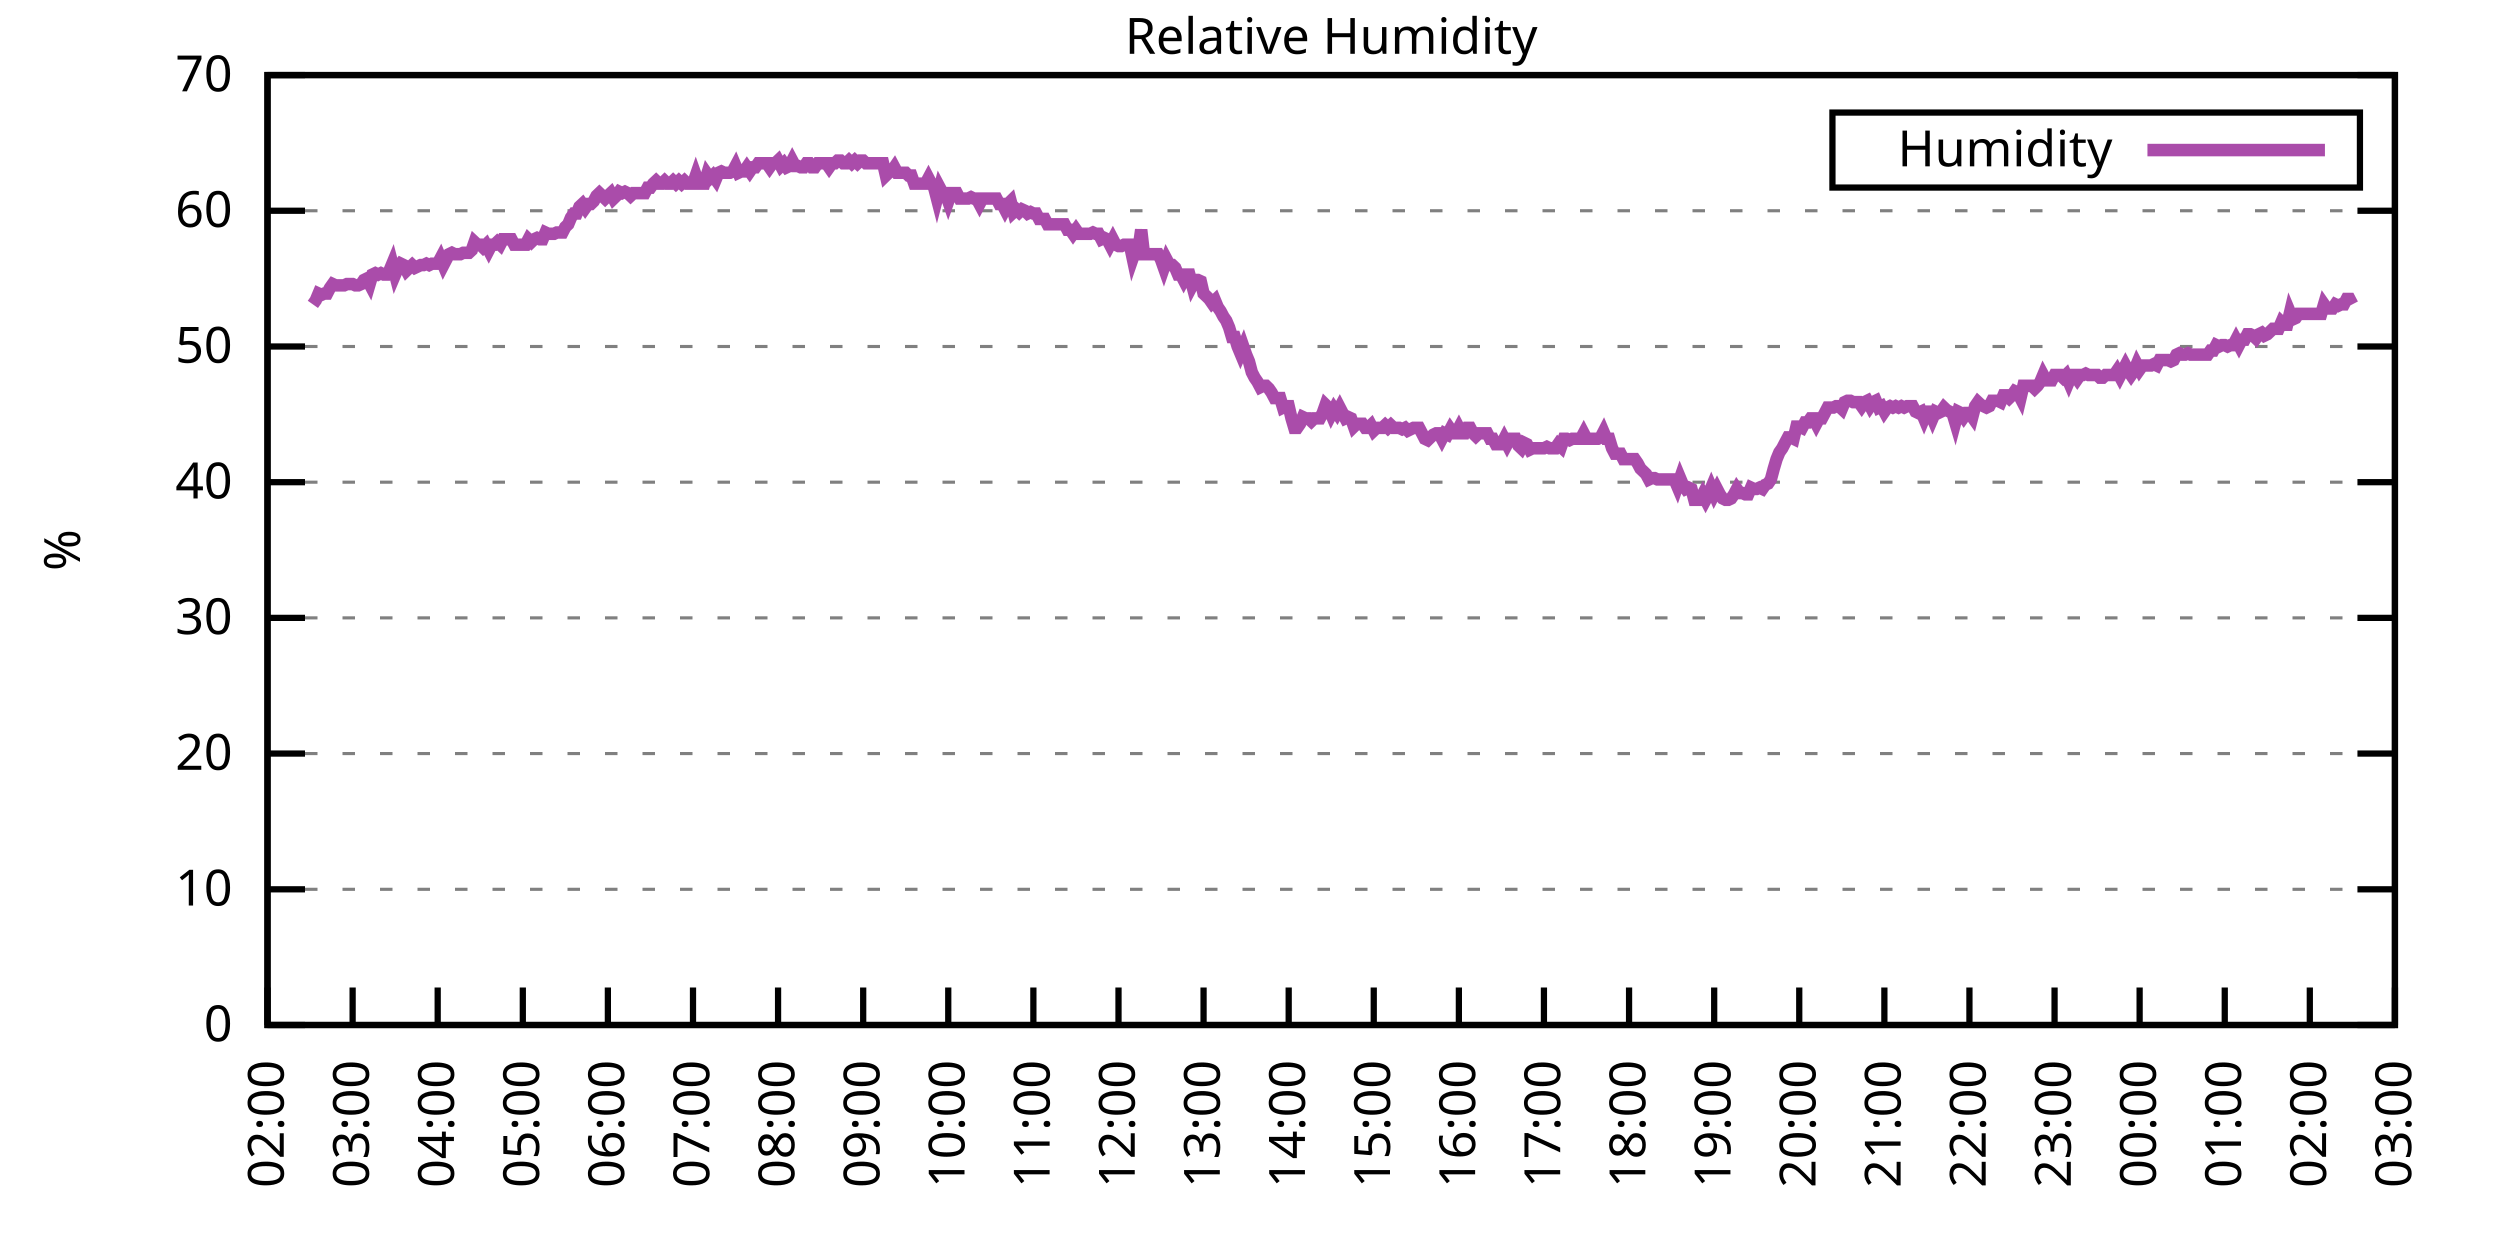
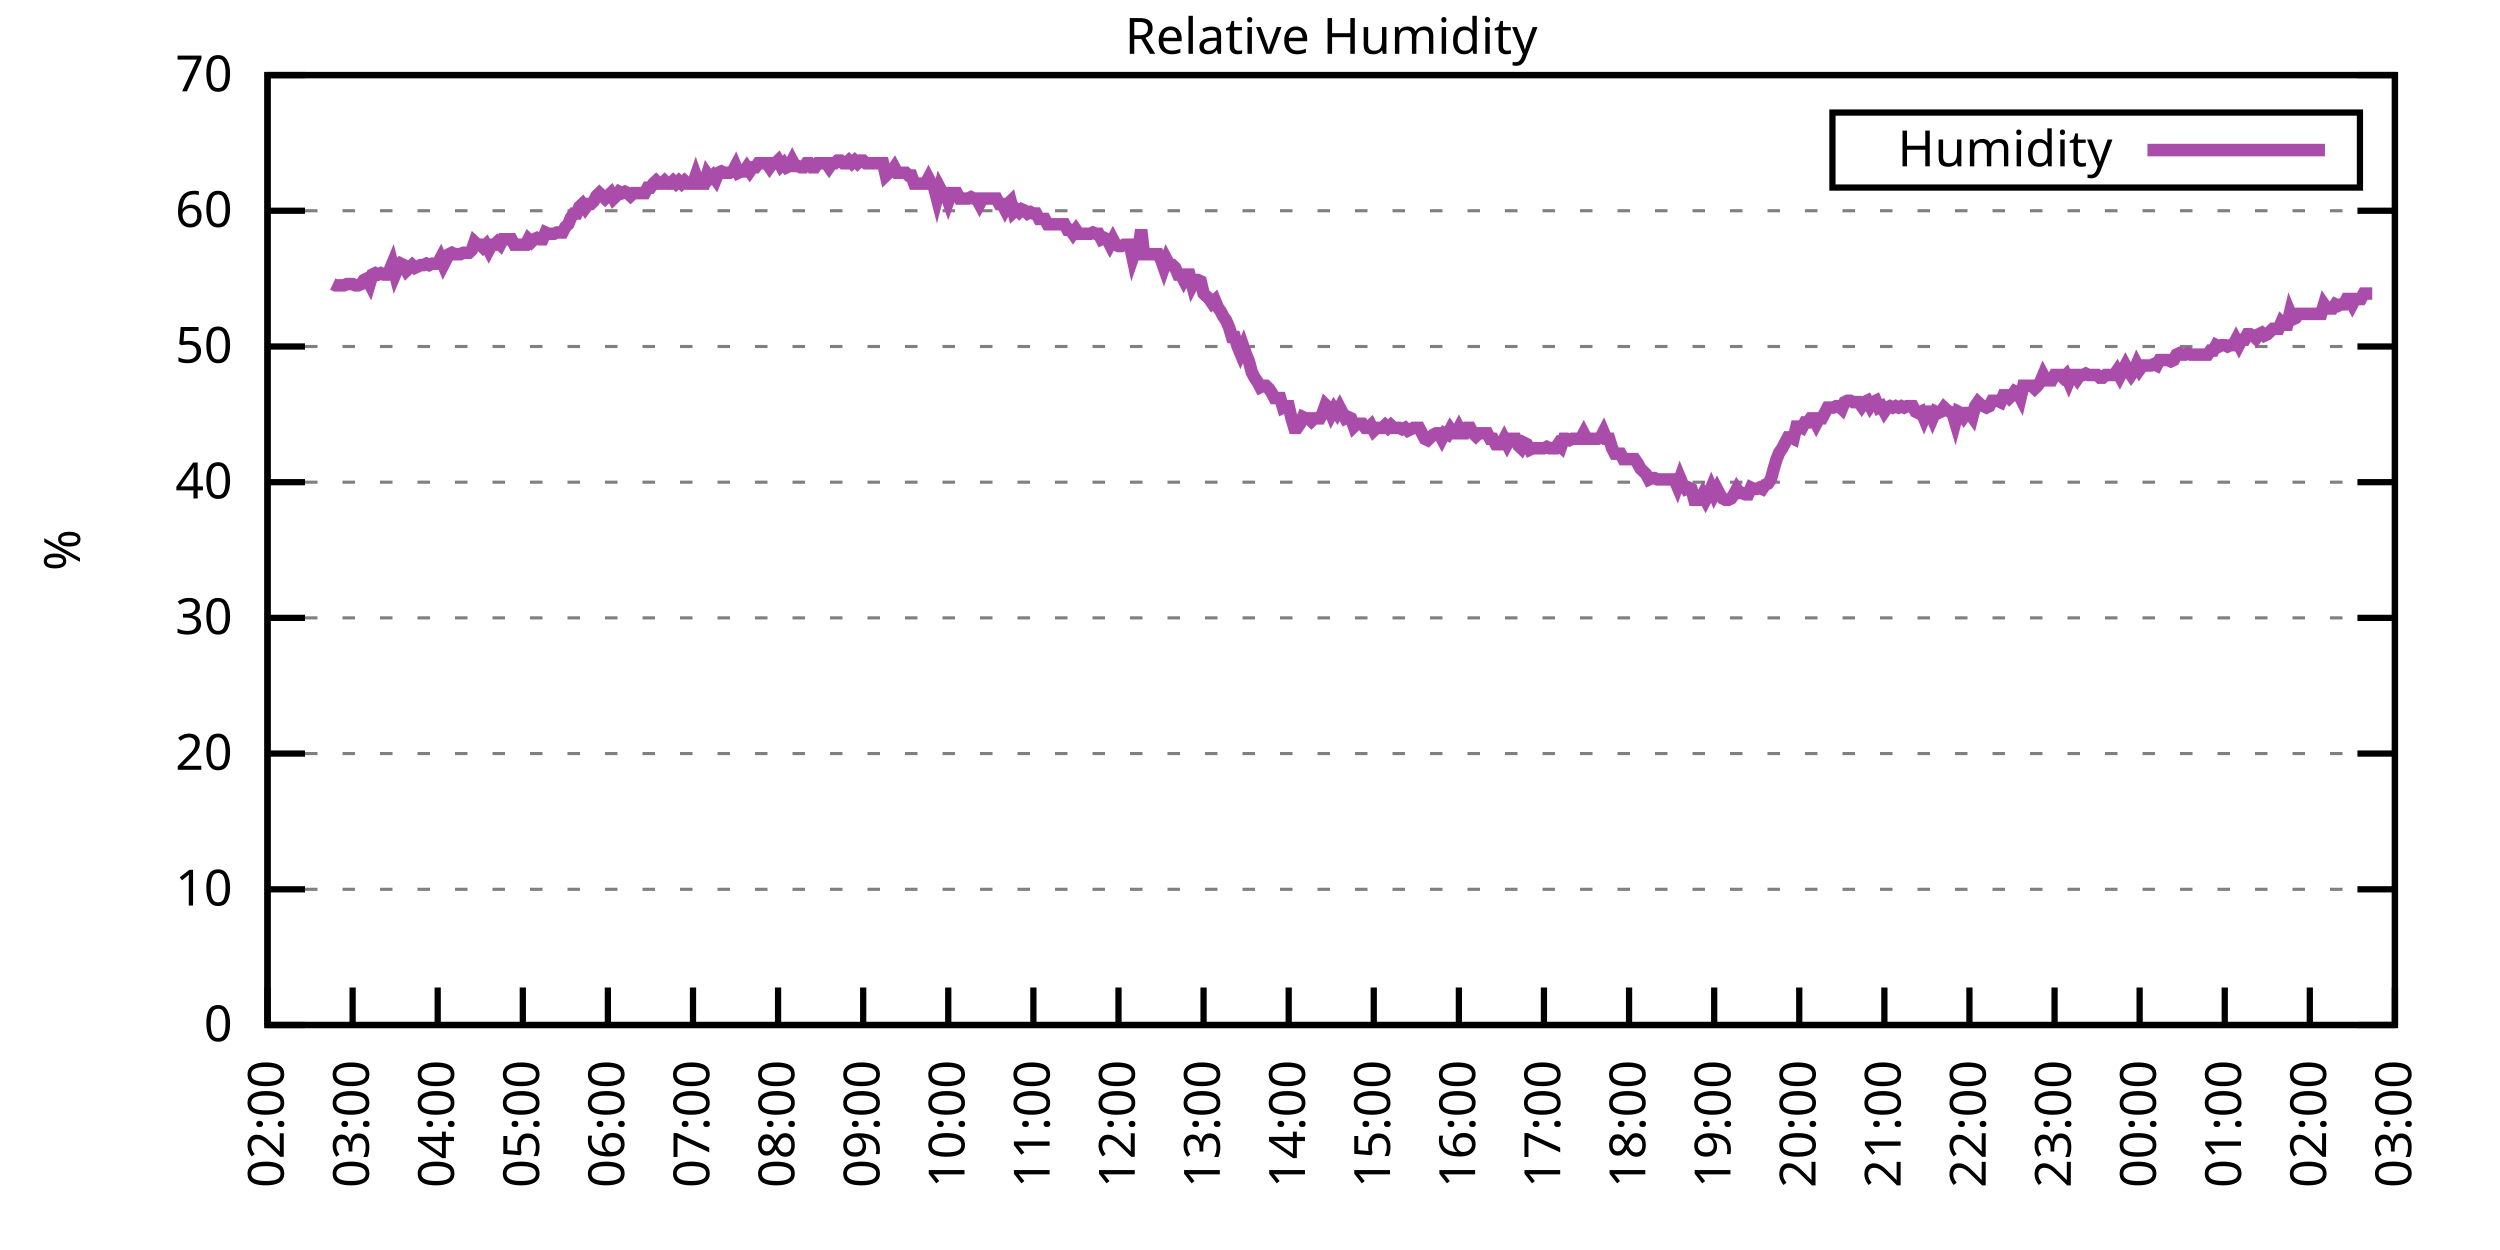
<svg xmlns="http://www.w3.org/2000/svg" xmlns:xlink="http://www.w3.org/1999/xlink" width="400" height="200" viewBox="0 0 400 200">
  <g id="gnuplot_canvas">
    <rect x="0" y="0" width="400" height="200" fill="none" />
    <defs>
      <circle id="gpDot" r="0.5" stroke-width="0.5" stroke="currentColor" />
      <path id="gpPt0" stroke-width="0.333" stroke="currentColor" d="M-1,0 h2 M0,-1 v2" />
      <path id="gpPt1" stroke-width="0.333" stroke="currentColor" d="M-1,-1 L1,1 M1,-1 L-1,1" />
      <path id="gpPt2" stroke-width="0.333" stroke="currentColor" d="M-1,0 L1,0 M0,-1 L0,1 M-1,-1 L1,1 M-1,1 L1,-1" />
      <rect id="gpPt3" stroke-width="0.333" stroke="currentColor" x="-1" y="-1" width="2" height="2" />
      <rect id="gpPt4" stroke-width="0.333" stroke="currentColor" fill="currentColor" x="-1" y="-1" width="2" height="2" />
      <circle id="gpPt5" stroke-width="0.333" stroke="currentColor" cx="0" cy="0" r="1" />
      <use xlink:href="#gpPt5" id="gpPt6" fill="currentColor" stroke="none" />
      <path id="gpPt7" stroke-width="0.333" stroke="currentColor" d="M0,-1.33 L-1.33,0.67 L1.33,0.67 z" />
      <use xlink:href="#gpPt7" id="gpPt8" fill="currentColor" stroke="none" />
      <use xlink:href="#gpPt7" id="gpPt9" stroke="currentColor" transform="rotate(180)" />
      <use xlink:href="#gpPt9" id="gpPt10" fill="currentColor" stroke="none" />
      <use xlink:href="#gpPt3" id="gpPt11" stroke="currentColor" transform="rotate(45)" />
      <use xlink:href="#gpPt11" id="gpPt12" fill="currentColor" stroke="none" />
      <path id="gpPt13" stroke-width="0.333" stroke="currentColor" d="M0,1.330 L1.265,0.411 L0.782,-1.067 L-0.782,-1.076 L-1.265,0.411 z" />
      <use xlink:href="#gpPt13" id="gpPt14" fill="currentColor" stroke="none" />
      <filter id="textbox" filterUnits="objectBoundingBox" x="0" y="0" height="1" width="1">
        <feFlood flood-color="white" flood-opacity="1" result="bgnd" />
        <feComposite in="SourceGraphic" in2="bgnd" operator="atop" />
      </filter>
      <filter id="greybox" filterUnits="objectBoundingBox" x="0" y="0" height="1" width="1">
        <feFlood flood-color="lightgrey" flood-opacity="1" result="grey" />
        <feComposite in="SourceGraphic" in2="grey" operator="atop" />
      </filter>
    </defs>
    <g fill="none" color="white" stroke="currentColor" stroke-width="1.00" stroke-linecap="butt" stroke-linejoin="miter">
</g>
    <g fill="none" color="black" stroke="currentColor" stroke-width="1.00" stroke-linecap="butt" stroke-linejoin="miter">
      <g stroke="none" shape-rendering="crispEdges">
        <polygon fill="rgb(255, 255, 255)" points="42.80,164.00 383.18,164.00 383.18,12.02 42.80,12.02 " />
      </g>
    </g>
    <g fill="none" color="black" stroke="currentColor" stroke-width="1.00" stroke-linecap="butt" stroke-linejoin="miter">
</g>
    <g fill="none" color="black" stroke="black" stroke-width="0.50" stroke-linecap="butt" stroke-linejoin="miter">
</g>
    <g fill="none" color="gray" stroke="currentColor" stroke-width="0.50" stroke-linecap="butt" stroke-linejoin="miter">
      <path stroke="gray" stroke-dasharray="2,4" class="gridline" d="M42.80,164.00 L383.19,164.00  " />
    </g>
    <g fill="none" color="gray" stroke="gray" stroke-width="1.00" stroke-linecap="butt" stroke-linejoin="miter">
</g>
    <g fill="none" color="black" stroke="currentColor" stroke-width="1.00" stroke-linecap="butt" stroke-linejoin="miter">
      <path stroke="black" d="M42.80,164.00 L48.80,164.00 M383.19,164.00 L377.19,164.00  " />
      <g transform="translate(37.20,166.60)" stroke="none" fill="black" font-family="Sans" font-size="8.00" text-anchor="end">
        <text>
          <tspan font-family="Sans"> 0</tspan>
        </text>
      </g>
    </g>
    <g fill="none" color="black" stroke="currentColor" stroke-width="1.00" stroke-linecap="butt" stroke-linejoin="miter">
</g>
    <g fill="none" color="black" stroke="black" stroke-width="0.50" stroke-linecap="butt" stroke-linejoin="miter">
</g>
    <g fill="none" color="gray" stroke="currentColor" stroke-width="0.50" stroke-linecap="butt" stroke-linejoin="miter">
      <path stroke="gray" stroke-dasharray="2,4" class="gridline" d="M42.80,142.29 L383.19,142.29  " />
    </g>
    <g fill="none" color="gray" stroke="gray" stroke-width="1.00" stroke-linecap="butt" stroke-linejoin="miter">
</g>
    <g fill="none" color="black" stroke="currentColor" stroke-width="1.00" stroke-linecap="butt" stroke-linejoin="miter">
      <path stroke="black" d="M42.80,142.29 L48.80,142.29 M383.19,142.29 L377.19,142.29  " />
      <g transform="translate(37.20,144.89)" stroke="none" fill="black" font-family="Sans" font-size="8.00" text-anchor="end">
        <text>
          <tspan font-family="Sans"> 10</tspan>
        </text>
      </g>
    </g>
    <g fill="none" color="black" stroke="currentColor" stroke-width="1.00" stroke-linecap="butt" stroke-linejoin="miter">
</g>
    <g fill="none" color="black" stroke="black" stroke-width="0.50" stroke-linecap="butt" stroke-linejoin="miter">
</g>
    <g fill="none" color="gray" stroke="currentColor" stroke-width="0.50" stroke-linecap="butt" stroke-linejoin="miter">
      <path stroke="gray" stroke-dasharray="2,4" class="gridline" d="M42.80,120.57 L383.19,120.57  " />
    </g>
    <g fill="none" color="gray" stroke="gray" stroke-width="1.00" stroke-linecap="butt" stroke-linejoin="miter">
</g>
    <g fill="none" color="black" stroke="currentColor" stroke-width="1.00" stroke-linecap="butt" stroke-linejoin="miter">
      <path stroke="black" d="M42.80,120.57 L48.80,120.57 M383.19,120.57 L377.19,120.57  " />
      <g transform="translate(37.20,123.17)" stroke="none" fill="black" font-family="Sans" font-size="8.00" text-anchor="end">
        <text>
          <tspan font-family="Sans"> 20</tspan>
        </text>
      </g>
    </g>
    <g fill="none" color="black" stroke="currentColor" stroke-width="1.00" stroke-linecap="butt" stroke-linejoin="miter">
</g>
    <g fill="none" color="black" stroke="black" stroke-width="0.50" stroke-linecap="butt" stroke-linejoin="miter">
</g>
    <g fill="none" color="gray" stroke="currentColor" stroke-width="0.50" stroke-linecap="butt" stroke-linejoin="miter">
      <path stroke="gray" stroke-dasharray="2,4" class="gridline" d="M42.80,98.86 L383.19,98.86  " />
    </g>
    <g fill="none" color="gray" stroke="gray" stroke-width="1.00" stroke-linecap="butt" stroke-linejoin="miter">
</g>
    <g fill="none" color="black" stroke="currentColor" stroke-width="1.00" stroke-linecap="butt" stroke-linejoin="miter">
      <path stroke="black" d="M42.80,98.86 L48.80,98.86 M383.19,98.86 L377.19,98.86  " />
      <g transform="translate(37.20,101.46)" stroke="none" fill="black" font-family="Sans" font-size="8.00" text-anchor="end">
        <text>
          <tspan font-family="Sans"> 30</tspan>
        </text>
      </g>
    </g>
    <g fill="none" color="black" stroke="currentColor" stroke-width="1.00" stroke-linecap="butt" stroke-linejoin="miter">
</g>
    <g fill="none" color="black" stroke="black" stroke-width="0.50" stroke-linecap="butt" stroke-linejoin="miter">
</g>
    <g fill="none" color="gray" stroke="currentColor" stroke-width="0.50" stroke-linecap="butt" stroke-linejoin="miter">
      <path stroke="gray" stroke-dasharray="2,4" class="gridline" d="M42.80,77.15 L383.19,77.15  " />
    </g>
    <g fill="none" color="gray" stroke="gray" stroke-width="1.00" stroke-linecap="butt" stroke-linejoin="miter">
</g>
    <g fill="none" color="black" stroke="currentColor" stroke-width="1.00" stroke-linecap="butt" stroke-linejoin="miter">
      <path stroke="black" d="M42.80,77.15 L48.80,77.15 M383.19,77.15 L377.19,77.15  " />
      <g transform="translate(37.20,79.75)" stroke="none" fill="black" font-family="Sans" font-size="8.00" text-anchor="end">
        <text>
          <tspan font-family="Sans"> 40</tspan>
        </text>
      </g>
    </g>
    <g fill="none" color="black" stroke="currentColor" stroke-width="1.00" stroke-linecap="butt" stroke-linejoin="miter">
</g>
    <g fill="none" color="black" stroke="black" stroke-width="0.50" stroke-linecap="butt" stroke-linejoin="miter">
</g>
    <g fill="none" color="gray" stroke="currentColor" stroke-width="0.50" stroke-linecap="butt" stroke-linejoin="miter">
      <path stroke="gray" stroke-dasharray="2,4" class="gridline" d="M42.80,55.44 L383.19,55.44  " />
    </g>
    <g fill="none" color="gray" stroke="gray" stroke-width="1.00" stroke-linecap="butt" stroke-linejoin="miter">
</g>
    <g fill="none" color="black" stroke="currentColor" stroke-width="1.00" stroke-linecap="butt" stroke-linejoin="miter">
      <path stroke="black" d="M42.80,55.44 L48.80,55.44 M383.19,55.44 L377.19,55.44  " />
      <g transform="translate(37.20,58.04)" stroke="none" fill="black" font-family="Sans" font-size="8.00" text-anchor="end">
        <text>
          <tspan font-family="Sans"> 50</tspan>
        </text>
      </g>
    </g>
    <g fill="none" color="black" stroke="currentColor" stroke-width="1.00" stroke-linecap="butt" stroke-linejoin="miter">
</g>
    <g fill="none" color="black" stroke="black" stroke-width="0.50" stroke-linecap="butt" stroke-linejoin="miter">
</g>
    <g fill="none" color="gray" stroke="currentColor" stroke-width="0.50" stroke-linecap="butt" stroke-linejoin="miter">
      <path stroke="gray" stroke-dasharray="2,4" class="gridline" d="M42.80,33.72 L383.19,33.72  " />
    </g>
    <g fill="none" color="gray" stroke="gray" stroke-width="1.00" stroke-linecap="butt" stroke-linejoin="miter">
</g>
    <g fill="none" color="black" stroke="currentColor" stroke-width="1.00" stroke-linecap="butt" stroke-linejoin="miter">
      <path stroke="black" d="M42.80,33.72 L48.80,33.72 M383.19,33.72 L377.19,33.72  " />
      <g transform="translate(37.20,36.32)" stroke="none" fill="black" font-family="Sans" font-size="8.00" text-anchor="end">
        <text>
          <tspan font-family="Sans"> 60</tspan>
        </text>
      </g>
    </g>
    <g fill="none" color="black" stroke="currentColor" stroke-width="1.00" stroke-linecap="butt" stroke-linejoin="miter">
</g>
    <g fill="none" color="black" stroke="black" stroke-width="0.50" stroke-linecap="butt" stroke-linejoin="miter">
</g>
    <g fill="none" color="gray" stroke="currentColor" stroke-width="0.50" stroke-linecap="butt" stroke-linejoin="miter">
      <path stroke="gray" stroke-dasharray="2,4" class="gridline" d="M42.80,12.01 L383.19,12.01  " />
    </g>
    <g fill="none" color="gray" stroke="gray" stroke-width="1.00" stroke-linecap="butt" stroke-linejoin="miter">
</g>
    <g fill="none" color="black" stroke="currentColor" stroke-width="1.00" stroke-linecap="butt" stroke-linejoin="miter">
      <path stroke="black" d="M42.80,12.01 L48.80,12.01 M383.19,12.01 L377.19,12.01  " />
      <g transform="translate(37.20,14.61)" stroke="none" fill="black" font-family="Sans" font-size="8.00" text-anchor="end">
        <text>
          <tspan font-family="Sans"> 70</tspan>
        </text>
      </g>
    </g>
    <g fill="none" color="black" stroke="currentColor" stroke-width="1.00" stroke-linecap="butt" stroke-linejoin="miter">
      <path stroke="black" d="M42.80,164.00 L42.80,158.00  " />
      <g transform="translate(45.40,169.60) rotate(270.00)" stroke="none" fill="black" font-family="Sans" font-size="8.00" text-anchor="end">
        <text>
          <tspan font-family="Sans">02:00</tspan>
        </text>
      </g>
    </g>
    <g fill="none" color="black" stroke="currentColor" stroke-width="1.00" stroke-linecap="butt" stroke-linejoin="miter">
      <path stroke="black" d="M56.42,164.00 L56.42,158.00  " />
      <g transform="translate(59.02,169.60) rotate(270.00)" stroke="none" fill="black" font-family="Sans" font-size="8.00" text-anchor="end">
        <text>
          <tspan font-family="Sans">03:00</tspan>
        </text>
      </g>
    </g>
    <g fill="none" color="black" stroke="currentColor" stroke-width="1.00" stroke-linecap="butt" stroke-linejoin="miter">
      <path stroke="black" d="M70.03,164.00 L70.03,158.00  " />
      <g transform="translate(72.63,169.60) rotate(270.00)" stroke="none" fill="black" font-family="Sans" font-size="8.00" text-anchor="end">
        <text>
          <tspan font-family="Sans">04:00</tspan>
        </text>
      </g>
    </g>
    <g fill="none" color="black" stroke="currentColor" stroke-width="1.00" stroke-linecap="butt" stroke-linejoin="miter">
      <path stroke="black" d="M83.65,164.00 L83.65,158.00  " />
      <g transform="translate(86.25,169.60) rotate(270.00)" stroke="none" fill="black" font-family="Sans" font-size="8.00" text-anchor="end">
        <text>
          <tspan font-family="Sans">05:00</tspan>
        </text>
      </g>
    </g>
    <g fill="none" color="black" stroke="currentColor" stroke-width="1.00" stroke-linecap="butt" stroke-linejoin="miter">
      <path stroke="black" d="M97.26,164.00 L97.26,158.00  " />
      <g transform="translate(99.86,169.60) rotate(270.00)" stroke="none" fill="black" font-family="Sans" font-size="8.00" text-anchor="end">
        <text>
          <tspan font-family="Sans">06:00</tspan>
        </text>
      </g>
    </g>
    <g fill="none" color="black" stroke="currentColor" stroke-width="1.00" stroke-linecap="butt" stroke-linejoin="miter">
      <path stroke="black" d="M110.88,164.00 L110.88,158.00  " />
      <g transform="translate(113.48,169.60) rotate(270.00)" stroke="none" fill="black" font-family="Sans" font-size="8.00" text-anchor="end">
        <text>
          <tspan font-family="Sans">07:00</tspan>
        </text>
      </g>
    </g>
    <g fill="none" color="black" stroke="currentColor" stroke-width="1.00" stroke-linecap="butt" stroke-linejoin="miter">
      <path stroke="black" d="M124.49,164.00 L124.49,158.00  " />
      <g transform="translate(127.09,169.60) rotate(270.00)" stroke="none" fill="black" font-family="Sans" font-size="8.00" text-anchor="end">
        <text>
          <tspan font-family="Sans">08:00</tspan>
        </text>
      </g>
    </g>
    <g fill="none" color="black" stroke="currentColor" stroke-width="1.00" stroke-linecap="butt" stroke-linejoin="miter">
      <path stroke="black" d="M138.11,164.00 L138.11,158.00  " />
      <g transform="translate(140.71,169.60) rotate(270.00)" stroke="none" fill="black" font-family="Sans" font-size="8.00" text-anchor="end">
        <text>
          <tspan font-family="Sans">09:00</tspan>
        </text>
      </g>
    </g>
    <g fill="none" color="black" stroke="currentColor" stroke-width="1.00" stroke-linecap="butt" stroke-linejoin="miter">
      <path stroke="black" d="M151.72,164.00 L151.72,158.00  " />
      <g transform="translate(154.32,169.60) rotate(270.00)" stroke="none" fill="black" font-family="Sans" font-size="8.00" text-anchor="end">
        <text>
          <tspan font-family="Sans">10:00</tspan>
        </text>
      </g>
    </g>
    <g fill="none" color="black" stroke="currentColor" stroke-width="1.00" stroke-linecap="butt" stroke-linejoin="miter">
      <path stroke="black" d="M165.34,164.00 L165.34,158.00  " />
      <g transform="translate(167.94,169.60) rotate(270.00)" stroke="none" fill="black" font-family="Sans" font-size="8.00" text-anchor="end">
        <text>
          <tspan font-family="Sans">11:00</tspan>
        </text>
      </g>
    </g>
    <g fill="none" color="black" stroke="currentColor" stroke-width="1.00" stroke-linecap="butt" stroke-linejoin="miter">
      <path stroke="black" d="M178.96,164.00 L178.96,158.00  " />
      <g transform="translate(181.56,169.60) rotate(270.00)" stroke="none" fill="black" font-family="Sans" font-size="8.00" text-anchor="end">
        <text>
          <tspan font-family="Sans">12:00</tspan>
        </text>
      </g>
    </g>
    <g fill="none" color="black" stroke="currentColor" stroke-width="1.00" stroke-linecap="butt" stroke-linejoin="miter">
      <path stroke="black" d="M192.57,164.00 L192.57,158.00  " />
      <g transform="translate(195.17,169.60) rotate(270.00)" stroke="none" fill="black" font-family="Sans" font-size="8.00" text-anchor="end">
        <text>
          <tspan font-family="Sans">13:00</tspan>
        </text>
      </g>
    </g>
    <g fill="none" color="black" stroke="currentColor" stroke-width="1.00" stroke-linecap="butt" stroke-linejoin="miter">
      <path stroke="black" d="M206.19,164.00 L206.19,158.00  " />
      <g transform="translate(208.79,169.60) rotate(270.00)" stroke="none" fill="black" font-family="Sans" font-size="8.00" text-anchor="end">
        <text>
          <tspan font-family="Sans">14:00</tspan>
        </text>
      </g>
    </g>
    <g fill="none" color="black" stroke="currentColor" stroke-width="1.00" stroke-linecap="butt" stroke-linejoin="miter">
      <path stroke="black" d="M219.80,164.00 L219.80,158.00  " />
      <g transform="translate(222.40,169.60) rotate(270.00)" stroke="none" fill="black" font-family="Sans" font-size="8.00" text-anchor="end">
        <text>
          <tspan font-family="Sans">15:00</tspan>
        </text>
      </g>
    </g>
    <g fill="none" color="black" stroke="currentColor" stroke-width="1.00" stroke-linecap="butt" stroke-linejoin="miter">
      <path stroke="black" d="M233.42,164.00 L233.42,158.00  " />
      <g transform="translate(236.02,169.60) rotate(270.00)" stroke="none" fill="black" font-family="Sans" font-size="8.00" text-anchor="end">
        <text>
          <tspan font-family="Sans">16:00</tspan>
        </text>
      </g>
    </g>
    <g fill="none" color="black" stroke="currentColor" stroke-width="1.00" stroke-linecap="butt" stroke-linejoin="miter">
      <path stroke="black" d="M247.03,164.00 L247.03,158.00  " />
      <g transform="translate(249.63,169.60) rotate(270.00)" stroke="none" fill="black" font-family="Sans" font-size="8.00" text-anchor="end">
        <text>
          <tspan font-family="Sans">17:00</tspan>
        </text>
      </g>
    </g>
    <g fill="none" color="black" stroke="currentColor" stroke-width="1.00" stroke-linecap="butt" stroke-linejoin="miter">
      <path stroke="black" d="M260.65,164.00 L260.65,158.00  " />
      <g transform="translate(263.25,169.60) rotate(270.00)" stroke="none" fill="black" font-family="Sans" font-size="8.00" text-anchor="end">
        <text>
          <tspan font-family="Sans">18:00</tspan>
        </text>
      </g>
    </g>
    <g fill="none" color="black" stroke="currentColor" stroke-width="1.00" stroke-linecap="butt" stroke-linejoin="miter">
      <path stroke="black" d="M274.27,164.00 L274.27,158.00  " />
      <g transform="translate(276.87,169.60) rotate(270.00)" stroke="none" fill="black" font-family="Sans" font-size="8.00" text-anchor="end">
        <text>
          <tspan font-family="Sans">19:00</tspan>
        </text>
      </g>
    </g>
    <g fill="none" color="black" stroke="currentColor" stroke-width="1.00" stroke-linecap="butt" stroke-linejoin="miter">
      <path stroke="black" d="M287.88,164.00 L287.88,158.00  " />
      <g transform="translate(290.48,169.60) rotate(270.00)" stroke="none" fill="black" font-family="Sans" font-size="8.00" text-anchor="end">
        <text>
          <tspan font-family="Sans">20:00</tspan>
        </text>
      </g>
    </g>
    <g fill="none" color="black" stroke="currentColor" stroke-width="1.00" stroke-linecap="butt" stroke-linejoin="miter">
      <path stroke="black" d="M301.50,164.00 L301.50,158.00  " />
      <g transform="translate(304.10,169.60) rotate(270.00)" stroke="none" fill="black" font-family="Sans" font-size="8.00" text-anchor="end">
        <text>
          <tspan font-family="Sans">21:00</tspan>
        </text>
      </g>
    </g>
    <g fill="none" color="black" stroke="currentColor" stroke-width="1.00" stroke-linecap="butt" stroke-linejoin="miter">
      <path stroke="black" d="M315.11,164.00 L315.11,158.00  " />
      <g transform="translate(317.71,169.60) rotate(270.00)" stroke="none" fill="black" font-family="Sans" font-size="8.00" text-anchor="end">
        <text>
          <tspan font-family="Sans">22:00</tspan>
        </text>
      </g>
    </g>
    <g fill="none" color="black" stroke="currentColor" stroke-width="1.00" stroke-linecap="butt" stroke-linejoin="miter">
      <path stroke="black" d="M328.73,164.00 L328.73,158.00  " />
      <g transform="translate(331.33,169.60) rotate(270.00)" stroke="none" fill="black" font-family="Sans" font-size="8.00" text-anchor="end">
        <text>
          <tspan font-family="Sans">23:00</tspan>
        </text>
      </g>
    </g>
    <g fill="none" color="black" stroke="currentColor" stroke-width="1.00" stroke-linecap="butt" stroke-linejoin="miter">
      <path stroke="black" d="M342.34,164.00 L342.34,158.00  " />
      <g transform="translate(344.94,169.60) rotate(270.00)" stroke="none" fill="black" font-family="Sans" font-size="8.00" text-anchor="end">
        <text>
          <tspan font-family="Sans">00:00</tspan>
        </text>
      </g>
    </g>
    <g fill="none" color="black" stroke="currentColor" stroke-width="1.00" stroke-linecap="butt" stroke-linejoin="miter">
      <path stroke="black" d="M355.96,164.00 L355.96,158.00  " />
      <g transform="translate(358.56,169.60) rotate(270.00)" stroke="none" fill="black" font-family="Sans" font-size="8.00" text-anchor="end">
        <text>
          <tspan font-family="Sans">01:00</tspan>
        </text>
      </g>
    </g>
    <g fill="none" color="black" stroke="currentColor" stroke-width="1.00" stroke-linecap="butt" stroke-linejoin="miter">
      <path stroke="black" d="M369.57,164.00 L369.57,158.00  " />
      <g transform="translate(372.17,169.60) rotate(270.00)" stroke="none" fill="black" font-family="Sans" font-size="8.00" text-anchor="end">
        <text>
          <tspan font-family="Sans">02:00</tspan>
        </text>
      </g>
    </g>
    <g fill="none" color="black" stroke="currentColor" stroke-width="1.00" stroke-linecap="butt" stroke-linejoin="miter">
      <path stroke="black" d="M383.19,164.00 L383.19,158.00  " />
      <g transform="translate(385.79,169.60) rotate(270.00)" stroke="none" fill="black" font-family="Sans" font-size="8.00" text-anchor="end">
        <text>
          <tspan font-family="Sans">03:00</tspan>
        </text>
      </g>
    </g>
    <g fill="none" color="black" stroke="currentColor" stroke-width="1.00" stroke-linecap="butt" stroke-linejoin="miter">
</g>
    <g fill="none" color="black" stroke="currentColor" stroke-width="1.00" stroke-linecap="butt" stroke-linejoin="miter">
      <path stroke="black" d="M42.80,12.01 L42.80,164.00 L383.19,164.00 L383.19,12.01 L42.80,12.01 Z  " />
    </g>
    <g fill="none" color="black" stroke="currentColor" stroke-width="1.00" stroke-linecap="butt" stroke-linejoin="miter">
</g>
    <g fill="none" color="black" stroke="currentColor" stroke-width="1.00" stroke-linecap="butt" stroke-linejoin="miter">
      <path stroke="black" d="M293.19,30.01 L293.19,18.01 L377.59,18.01 L377.59,30.01 L293.19,30.01 Z  " />
    </g>
    <g id="Relative_Humidity_plot_1">
      <g fill="none" color="white" stroke="black" stroke-width="2.00" stroke-linecap="butt" stroke-linejoin="miter">
</g>
      <g fill="none" color="black" stroke="currentColor" stroke-width="2.00" stroke-linecap="butt" stroke-linejoin="miter">
        <g transform="translate(337.99,26.61)" stroke="none" fill="black" font-family="Sans" font-size="8.00" text-anchor="end">
          <text>
            <tspan font-family="Sans">Humidity</tspan>
          </text>
        </g>
      </g>
      <g fill="none" color="black" stroke="currentColor" stroke-width="2.00" stroke-linecap="butt" stroke-linejoin="miter">
-         <path stroke="rgb(170,  76, 170)" d="M343.59,24.01 L371.99,24.01 M50.06,48.70 L50.52,48.05 L50.97,46.97 L51.42,47.18 L51.88,46.97 L52.33,46.97   L52.78,46.10 L53.24,45.45 L53.69,45.66 L54.15,45.66 L54.60,45.66 L55.05,45.66 L55.51,45.45 L55.96,45.45   L56.42,45.45 L56.87,45.66 L57.32,45.66 L57.78,45.45 L58.23,44.80 L58.68,44.58 L59.14,45.45 L59.59,43.93   L60.05,43.71 L60.50,43.93 L60.95,43.71 L61.41,43.93 L61.86,43.93 L62.32,43.28 L62.77,42.19 L63.22,43.93   L63.68,42.84 L64.13,42.19 L64.58,42.41 L65.04,43.28 L65.49,42.84 L65.95,42.41 L66.40,42.84 L66.85,42.63   L67.31,42.41 L67.76,42.41 L68.22,42.19 L68.67,42.41 L69.12,42.19 L69.58,42.19 L70.03,42.19 L70.49,41.32   L70.94,42.41 L71.39,41.54 L71.85,40.67 L72.30,40.45 L72.75,40.67 L73.21,40.67 L73.66,40.67 L74.12,40.45   L74.57,40.45 L75.02,40.45 L75.48,40.02 L75.93,38.72 L76.39,39.15 L76.84,39.15 L77.29,39.59 L77.75,39.15   L78.20,40.02 L78.65,39.15 L79.11,39.15 L79.56,38.72 L80.02,39.15 L80.47,38.28 L80.92,38.28 L81.38,38.28   L81.83,38.28 L82.29,39.15 L82.74,39.15 L83.19,39.15 L83.65,39.15 L84.10,39.15 L84.55,38.28 L85.01,38.72   L85.46,38.28 L85.92,38.07 L86.37,38.28 L86.82,38.28 L87.28,37.20 L87.73,37.41 L88.19,37.41 L88.64,37.41   L89.09,37.20 L89.55,37.20 L90.00,37.20 L90.45,36.33 L90.91,35.89 L91.36,34.81 L91.82,34.16 L92.27,34.16   L92.72,33.07 L93.18,32.64 L93.63,33.29 L94.09,32.64 L94.54,32.64 L94.99,32.20 L95.45,31.33 L95.90,30.90   L96.35,31.33 L96.81,31.77 L97.26,31.33 L97.72,30.90 L98.17,31.77 L98.62,31.33 L99.08,30.68 L99.53,30.90   L99.99,30.68 L100.44,30.90 L100.89,31.33 L101.35,30.90 L101.80,30.90 L102.25,30.90 L102.71,30.90 L103.16,30.90   L103.62,30.03 L104.07,30.03 L104.52,29.38 L104.98,28.95 L105.43,29.38 L105.89,29.38 L106.34,28.95 L106.79,29.38   L107.25,29.38 L107.70,28.95 L108.15,29.38 L108.61,28.95 L109.06,29.38 L109.52,28.95 L109.97,29.38 L110.42,29.38   L110.88,29.38 L111.33,28.08 L111.79,29.38 L112.24,29.38 L112.69,29.38 L113.15,27.86 L113.60,28.51 L114.05,28.08   L114.51,28.73 L114.96,27.64 L115.42,27.43 L115.87,27.64 L116.32,27.64 L116.78,27.64 L117.23,27.43 L117.69,26.56   L118.14,27.64 L118.59,27.43 L119.05,27.43 L119.50,26.77 L119.96,27.43 L120.41,26.77 L120.86,26.77 L121.32,26.12   L121.77,26.12 L122.22,26.12 L122.68,26.12 L123.13,26.77 L123.59,26.12 L124.04,26.12 L124.49,25.69 L124.95,26.56   L125.40,26.12 L125.86,26.77 L126.31,26.56 L126.76,25.69 L127.22,26.56 L127.67,26.56 L128.12,26.77 L128.58,26.77   L129.03,26.12 L129.49,26.12 L129.94,26.77 L130.39,26.77 L130.85,26.12 L131.30,26.12 L131.76,26.12 L132.21,26.12   L132.66,26.77 L133.12,26.12 L133.57,26.12 L134.02,25.69 L134.48,25.69 L134.93,26.12 L135.39,26.12 L135.84,25.69   L136.29,26.12 L136.75,25.69 L137.20,26.12 L137.66,25.69 L138.11,25.69 L138.56,26.12 L139.02,26.12 L139.47,26.12   L139.92,26.12 L140.38,26.12 L140.83,26.12 L141.29,26.12 L141.74,28.08 L142.19,27.64 L142.65,27.43 L143.10,26.77   L143.56,27.64 L144.01,27.64 L144.46,27.64 L144.92,27.64 L145.37,28.08 L145.82,28.08 L146.28,29.38 L146.73,29.38   L147.19,29.38 L147.64,29.38 L148.09,29.38 L148.55,28.51 L149.00,29.38 L149.46,30.03 L149.91,31.77 L150.36,30.03   L150.82,30.90 L151.27,30.90 L151.72,32.20 L152.18,30.90 L152.63,30.90 L153.09,30.90 L153.54,31.77 L153.99,31.77   L154.45,31.77 L154.90,31.77 L155.36,31.55 L155.81,31.77 L156.26,31.77 L156.72,32.64 L157.17,31.77 L157.62,31.77   L158.08,31.77 L158.53,31.77 L158.99,31.77 L159.44,31.77 L159.89,32.64 L160.35,32.64 L160.80,33.51 L161.26,32.64   L161.71,32.20 L162.16,33.94 L162.62,33.51 L163.07,33.94 L163.52,33.51 L163.98,33.72 L164.43,34.16 L164.89,33.94   L165.34,34.16 L165.79,34.16 L166.25,35.03 L166.70,35.03 L167.16,35.03 L167.61,35.89 L168.06,35.89 L168.52,35.89   L168.97,35.89 L169.43,35.89 L169.88,35.89 L170.33,35.89 L170.79,36.76 L171.24,36.76 L171.69,37.41 L172.15,36.76   L172.60,37.41 L173.06,37.41 L173.51,37.41 L173.96,37.41 L174.42,37.41 L174.87,37.20 L175.33,37.41 L175.78,37.41   L176.23,38.28 L176.69,38.07 L177.14,38.28 L177.59,39.15 L178.05,38.28 L178.50,39.15 L178.96,39.37 L179.41,39.37   L179.86,39.15 L180.32,39.15 L180.77,39.15 L181.23,41.32 L181.68,40.02 L182.13,40.02 L182.59,36.76 L183.04,40.67   L183.49,40.67 L183.95,40.67 L184.40,40.67 L184.86,40.67 L185.31,40.67 L185.76,41.54 L186.22,42.84 L186.67,41.54   L187.13,42.41 L187.58,42.41 L188.03,42.84 L188.49,43.93 L188.94,43.93 L189.39,44.80 L189.85,43.93 L190.30,43.93   L190.76,45.66 L191.21,44.80 L191.66,44.80 L192.12,45.01 L192.57,46.97 L193.03,47.40 L193.48,47.84 L193.93,48.49   L194.39,48.05 L194.84,49.14 L195.29,49.79 L195.75,50.66 L196.20,51.31 L196.66,52.40 L197.11,53.92 L197.56,53.92   L198.02,55.44 L198.47,56.52 L198.93,55.44 L199.38,56.74 L199.83,57.82 L200.29,59.56 L200.74,60.43 L201.19,61.08   L201.65,61.95 L202.10,61.73 L202.56,61.73 L203.01,62.17 L203.46,62.82 L203.92,63.69 L204.37,63.69 L204.83,63.69   L205.28,65.21 L205.73,64.99 L206.19,64.99 L206.64,66.94 L207.09,68.46 L207.55,68.46 L208.00,67.81 L208.46,66.73   L208.91,66.94 L209.36,66.94 L209.82,67.38 L210.27,66.94 L210.73,66.94 L211.18,66.94 L211.63,66.08 L212.09,64.77   L212.54,65.21 L213.00,66.29 L213.45,65.42 L213.90,66.08 L214.36,65.21 L214.81,66.08 L215.26,66.94 L215.72,66.73   L216.17,66.94 L216.63,68.25 L217.08,67.81 L217.53,67.81 L217.99,67.81 L218.44,68.46 L218.90,68.46 L219.35,68.03   L219.80,68.90 L220.26,68.46 L220.71,68.46 L221.16,68.46 L221.62,68.03 L222.07,68.46 L222.53,68.03 L222.98,68.46   L223.43,68.46 L223.89,68.46 L224.34,68.68 L224.80,68.46 L225.25,68.90 L225.70,68.68 L226.16,68.46 L226.61,68.46   L227.06,68.46 L227.52,69.33 L227.97,70.20 L228.43,70.42 L228.88,69.98 L229.33,69.55 L229.79,69.33 L230.24,69.33   L230.70,70.20 L231.15,69.33 L231.60,69.55 L232.06,68.68 L232.51,69.33 L232.96,69.33 L233.42,68.46 L233.87,69.33   L234.33,69.33 L234.78,68.46 L235.23,68.46 L235.69,69.33 L236.14,69.77 L236.60,69.33 L237.05,69.33 L237.50,69.33   L237.96,69.33 L238.41,70.20 L238.86,70.20 L239.32,71.07 L239.77,71.07 L240.23,71.07 L240.68,70.20 L241.13,71.07   L241.59,70.20 L242.04,70.20 L242.50,70.20 L242.95,71.29 L243.40,71.72 L243.86,70.85 L244.31,71.07 L244.76,71.94   L245.22,71.72 L245.67,71.72 L246.13,71.72 L246.58,71.72 L247.03,71.72 L247.49,71.50 L247.94,71.72 L248.40,71.72   L248.85,71.72 L249.30,71.07 L249.76,71.50 L250.21,70.20 L250.66,70.20 L251.12,70.42 L251.57,70.20 L252.03,70.20   L252.48,70.20 L252.93,70.20 L253.39,69.33 L253.84,70.20 L254.30,70.20 L254.75,70.20 L255.20,70.20 L255.66,70.20   L256.11,69.98 L256.56,69.11 L257.02,70.20 L257.47,70.20 L257.93,71.72 L258.38,72.59 L258.83,72.59 L259.29,72.59   L259.74,73.46 L260.20,73.46 L260.65,73.46 L261.10,73.46 L261.56,73.46 L262.01,74.11 L262.47,74.98 L262.92,75.41   L263.37,75.85 L263.83,76.71 L264.28,76.50 L264.73,76.50 L265.19,76.71 L265.64,76.71 L266.10,76.71 L266.55,76.71   L267.00,76.71 L267.46,76.71 L267.91,76.71 L268.37,77.80 L268.82,76.50 L269.27,77.58 L269.73,78.23 L270.18,78.02   L270.63,78.23 L271.09,79.97 L271.54,79.97 L272.00,79.97 L272.45,79.10 L272.90,79.97 L273.36,79.10 L273.81,78.02   L274.27,79.10 L274.72,78.23 L275.17,79.10 L275.63,79.75 L276.08,79.97 L276.53,79.97 L276.99,79.75 L277.44,79.10   L277.90,78.23 L278.35,78.89 L278.80,78.89 L279.26,79.10 L279.71,79.10 L280.17,78.02 L280.62,78.23 L281.07,78.23   L281.53,78.02 L281.98,78.23 L282.43,77.58 L282.89,77.37 L283.34,76.71 L283.80,74.98 L284.25,73.46 L284.70,72.37   L285.16,71.72 L285.61,70.85 L286.07,69.98 L286.52,69.98 L286.97,70.20 L287.43,68.25 L287.88,68.25 L288.33,68.46   L288.79,67.59 L289.24,67.59 L289.70,66.94 L290.15,66.94 L290.60,67.81 L291.06,66.94 L291.51,66.94 L291.97,66.08   L292.42,65.21 L292.87,65.21 L293.33,65.21 L293.78,64.99 L294.23,64.99 L294.69,65.42 L295.14,64.34 L295.60,64.12   L296.05,64.12 L296.50,64.34 L296.96,64.34 L297.41,64.34 L297.87,64.99 L298.32,64.34 L298.77,64.12 L299.23,64.99   L299.68,64.34 L300.13,64.12 L300.59,65.21 L301.04,64.99 L301.50,65.86 L301.95,65.21 L302.40,64.99 L302.86,65.21   L303.31,64.99 L303.77,65.21 L304.22,64.99 L304.67,65.21 L305.13,64.99 L305.58,64.99 L306.03,64.99 L306.49,65.86   L306.94,66.08 L307.40,65.86 L307.85,66.94 L308.30,65.86 L308.76,65.86 L309.21,66.94 L309.67,65.86 L310.12,66.08   L310.57,65.86 L311.03,65.21 L311.48,65.64 L311.94,65.86 L312.39,66.08 L312.84,67.59 L313.30,65.86 L313.75,66.08   L314.20,66.73 L314.66,66.08 L315.11,66.08 L315.57,66.73 L316.02,64.99 L316.47,64.34 L316.93,64.77 L317.38,64.99   L317.84,65.21 L318.29,64.99 L318.74,64.12 L319.20,64.12 L319.65,64.12 L320.10,64.34 L320.56,63.25 L321.01,63.25   L321.47,63.69 L321.92,63.25 L322.37,62.60 L322.83,62.82 L323.28,63.69 L323.74,61.73 L324.19,61.73 L324.64,61.73   L325.10,61.73 L325.55,62.17 L326.00,61.73 L326.46,61.08 L326.91,60.00 L327.37,60.86 L327.82,60.86 L328.27,60.86   L328.73,60.00 L329.18,60.00 L329.64,60.00 L330.09,60.43 L330.54,60.00 L331.00,61.08 L331.45,60.00 L331.90,60.00   L332.36,60.65 L332.81,60.00 L333.27,60.00 L333.72,59.78 L334.17,60.00 L334.63,60.00 L335.08,60.00 L335.54,60.00   L335.99,60.43 L336.44,60.43 L336.90,60.00 L337.35,60.00 L337.80,60.00 L338.26,60.00 L338.71,59.34 L339.17,60.21   L339.62,59.34 L340.07,58.48 L340.53,59.34 L340.98,60.00 L341.44,59.34 L341.89,58.26 L342.34,59.13 L342.80,58.48   L343.25,58.48 L343.70,58.48 L344.16,58.48 L344.61,58.26 L345.07,58.48 L345.52,57.61 L345.97,57.61 L346.43,57.61   L346.88,57.61 L347.34,57.82 L347.79,57.61 L348.24,56.74 L348.70,56.52 L349.15,56.74 L349.60,56.74 L350.06,56.52   L350.51,56.74 L350.97,56.74 L351.42,56.74 L351.87,56.74 L352.33,56.74 L352.78,56.74 L353.24,56.74 L353.69,56.09   L354.14,56.09 L354.60,55.22 L355.05,55.44 L355.50,55.22 L355.96,55.22 L356.41,55.44 L356.87,55.22 L357.32,55.22   L357.77,54.35 L358.23,55.22 L358.68,54.35 L359.14,54.35 L359.59,53.48 L360.04,53.48 L360.50,53.70 L360.95,54.13   L361.41,53.48 L361.86,53.26 L362.31,53.70 L362.77,53.48 L363.22,53.05 L363.67,52.61 L364.13,52.61 L364.58,52.61   L365.04,51.53 L365.49,51.96 L365.94,51.96 L366.40,50.01 L366.85,51.09 L367.31,50.88 L367.76,50.22 L368.21,50.22   L368.67,50.22 L369.12,50.22 L369.57,50.22 L370.03,50.22 L370.48,50.22 L370.94,50.22 L371.39,50.22 L371.84,48.70   L372.30,49.36 L372.75,49.36 L373.21,49.36 L373.66,48.70 L374.11,48.92 L374.57,48.70 L375.02,48.70 L375.47,47.84   L375.93,47.84 L376.38,48.70  " />
+         <path stroke="rgb(170,  76, 170)" d="M343.59,24.01 L371.99,24.01 M53.24,45.45 L53.69,45.66 L54.15,45.66 L54.60,45.66 L55.05,45.66 L55.51,45.45   L55.96,45.45 L56.42,45.45 L56.87,45.66 L57.32,45.66 L57.78,45.45 L58.23,44.80 L58.68,44.58 L59.14,45.45   L59.59,43.93 L60.05,43.71 L60.50,43.93 L60.95,43.71 L61.41,43.93 L61.86,43.93 L62.32,43.28 L62.77,42.19   L63.22,43.93 L63.68,42.84 L64.13,42.19 L64.58,42.41 L65.04,43.28 L65.49,42.84 L65.95,42.41 L66.40,42.84   L66.85,42.63 L67.31,42.41 L67.76,42.41 L68.22,42.19 L68.67,42.41 L69.12,42.19 L69.58,42.19 L70.03,42.19   L70.49,41.32 L70.94,42.41 L71.39,41.54 L71.85,40.67 L72.30,40.45 L72.75,40.67 L73.21,40.67 L73.66,40.67   L74.12,40.45 L74.57,40.45 L75.02,40.45 L75.48,40.02 L75.93,38.72 L76.39,39.15 L76.84,39.15 L77.29,39.59   L77.75,39.15 L78.20,40.02 L78.65,39.15 L79.11,39.15 L79.56,38.72 L80.02,39.15 L80.47,38.28 L80.92,38.28   L81.38,38.28 L81.83,38.28 L82.29,39.15 L82.74,39.15 L83.19,39.15 L83.65,39.15 L84.10,39.15 L84.55,38.28   L85.01,38.72 L85.46,38.28 L85.92,38.07 L86.37,38.28 L86.82,38.28 L87.28,37.20 L87.73,37.41 L88.19,37.41   L88.64,37.41 L89.09,37.20 L89.55,37.20 L90.00,37.20 L90.45,36.33 L90.91,35.89 L91.36,34.81 L91.82,34.16   L92.27,34.16 L92.72,33.07 L93.18,32.64 L93.63,33.29 L94.09,32.64 L94.54,32.64 L94.99,32.20 L95.45,31.33   L95.90,30.90 L96.35,31.33 L96.81,31.77 L97.26,31.33 L97.72,30.90 L98.17,31.77 L98.62,31.33 L99.08,30.68   L99.53,30.90 L99.99,30.68 L100.44,30.90 L100.89,31.33 L101.35,30.90 L101.80,30.90 L102.25,30.90 L102.71,30.90   L103.16,30.90 L103.62,30.03 L104.07,30.03 L104.52,29.38 L104.98,28.95 L105.43,29.38 L105.89,29.38 L106.34,28.95   L106.79,29.38 L107.25,29.38 L107.70,28.95 L108.15,29.38 L108.61,28.95 L109.06,29.38 L109.52,28.95 L109.97,29.38   L110.42,29.38 L110.88,29.38 L111.33,28.08 L111.79,29.38 L112.24,29.38 L112.69,29.38 L113.15,27.86 L113.60,28.51   L114.05,28.08 L114.51,28.73 L114.96,27.64 L115.42,27.43 L115.87,27.64 L116.32,27.64 L116.78,27.64 L117.23,27.43   L117.69,26.56 L118.14,27.64 L118.59,27.43 L119.05,27.43 L119.50,26.77 L119.96,27.43 L120.41,26.77 L120.86,26.77   L121.32,26.12 L121.77,26.12 L122.22,26.12 L122.68,26.12 L123.13,26.77 L123.59,26.12 L124.04,26.12 L124.49,25.69   L124.95,26.56 L125.40,26.12 L125.86,26.77 L126.31,26.56 L126.76,25.69 L127.22,26.56 L127.67,26.56 L128.12,26.77   L128.58,26.77 L129.03,26.12 L129.49,26.12 L129.94,26.77 L130.39,26.77 L130.85,26.12 L131.30,26.12 L131.76,26.12   L132.21,26.12 L132.66,26.77 L133.12,26.12 L133.57,26.12 L134.02,25.69 L134.48,25.69 L134.93,26.12 L135.39,26.12   L135.84,25.69 L136.29,26.12 L136.75,25.69 L137.20,26.12 L137.66,25.69 L138.11,25.69 L138.56,26.12 L139.02,26.12   L139.47,26.12 L139.92,26.12 L140.38,26.12 L140.83,26.12 L141.29,26.12 L141.74,28.08 L142.19,27.64 L142.65,27.43   L143.10,26.77 L143.56,27.64 L144.01,27.64 L144.46,27.64 L144.92,27.64 L145.37,28.08 L145.82,28.08 L146.28,29.38   L146.73,29.38 L147.19,29.38 L147.64,29.38 L148.09,29.38 L148.55,28.51 L149.00,29.38 L149.46,30.03 L149.91,31.77   L150.36,30.03 L150.82,30.90 L151.27,30.90 L151.72,32.20 L152.18,30.90 L152.63,30.90 L153.09,30.90 L153.54,31.77   L153.99,31.77 L154.45,31.77 L154.90,31.77 L155.36,31.55 L155.81,31.77 L156.26,31.77 L156.72,32.64 L157.17,31.77   L157.62,31.77 L158.08,31.77 L158.53,31.77 L158.99,31.77 L159.44,31.77 L159.89,32.64 L160.35,32.64 L160.80,33.51   L161.26,32.64 L161.71,32.20 L162.16,33.94 L162.62,33.51 L163.07,33.94 L163.52,33.51 L163.98,33.72 L164.43,34.16   L164.89,33.94 L165.34,34.16 L165.79,34.16 L166.25,35.03 L166.70,35.03 L167.16,35.03 L167.61,35.89 L168.06,35.89   L168.52,35.89 L168.97,35.89 L169.43,35.89 L169.88,35.89 L170.33,35.89 L170.79,36.76 L171.24,36.76 L171.69,37.41   L172.15,36.76 L172.60,37.41 L173.06,37.41 L173.51,37.41 L173.96,37.41 L174.42,37.41 L174.87,37.20 L175.33,37.41   L175.78,37.41 L176.23,38.28 L176.69,38.07 L177.14,38.28 L177.59,39.15 L178.05,38.28 L178.50,39.15 L178.96,39.37   L179.41,39.37 L179.86,39.15 L180.32,39.15 L180.77,39.15 L181.23,41.32 L181.68,40.02 L182.13,40.02 L182.59,36.76   L183.04,40.67 L183.49,40.67 L183.95,40.67 L184.40,40.67 L184.86,40.67 L185.31,40.67 L185.76,41.54 L186.22,42.84   L186.67,41.54 L187.13,42.41 L187.58,42.41 L188.03,42.84 L188.49,43.93 L188.94,43.93 L189.39,44.80 L189.85,43.93   L190.30,43.93 L190.76,45.66 L191.21,44.80 L191.66,44.80 L192.12,45.01 L192.57,46.97 L193.03,47.40 L193.48,47.84   L193.93,48.49 L194.39,48.05 L194.84,49.14 L195.29,49.79 L195.75,50.66 L196.20,51.31 L196.66,52.40 L197.11,53.92   L197.56,53.92 L198.02,55.44 L198.47,56.52 L198.93,55.44 L199.38,56.74 L199.83,57.82 L200.29,59.56 L200.74,60.43   L201.19,61.08 L201.65,61.95 L202.10,61.73 L202.56,61.73 L203.01,62.17 L203.46,62.82 L203.92,63.69 L204.37,63.69   L204.83,63.69 L205.28,65.21 L205.73,64.99 L206.19,64.99 L206.64,66.94 L207.09,68.46 L207.55,68.46 L208.00,67.81   L208.46,66.73 L208.91,66.94 L209.36,66.94 L209.82,67.38 L210.27,66.94 L210.73,66.94 L211.18,66.94 L211.63,66.08   L212.09,64.77 L212.54,65.21 L213.00,66.29 L213.45,65.42 L213.90,66.08 L214.36,65.21 L214.81,66.08 L215.26,66.94   L215.72,66.73 L216.17,66.94 L216.63,68.25 L217.08,67.81 L217.53,67.81 L217.99,67.81 L218.44,68.46 L218.90,68.46   L219.35,68.03 L219.80,68.90 L220.26,68.46 L220.71,68.46 L221.16,68.46 L221.62,68.03 L222.07,68.46 L222.53,68.03   L222.98,68.46 L223.43,68.46 L223.89,68.46 L224.34,68.68 L224.80,68.46 L225.25,68.90 L225.70,68.68 L226.16,68.46   L226.61,68.46 L227.06,68.46 L227.52,69.33 L227.97,70.20 L228.43,70.42 L228.88,69.98 L229.33,69.55 L229.79,69.33   L230.24,69.33 L230.70,70.20 L231.15,69.33 L231.60,69.55 L232.06,68.68 L232.51,69.33 L232.96,69.33 L233.42,68.46   L233.87,69.33 L234.33,69.33 L234.78,68.46 L235.23,68.46 L235.69,69.33 L236.14,69.77 L236.60,69.33 L237.05,69.33   L237.50,69.33 L237.96,69.33 L238.41,70.20 L238.86,70.20 L239.32,71.07 L239.77,71.07 L240.23,71.07 L240.68,70.20   L241.13,71.07 L241.59,70.20 L242.04,70.20 L242.50,70.20 L242.95,71.29 L243.40,71.72 L243.86,70.85 L244.31,71.07   L244.76,71.94 L245.22,71.72 L245.67,71.72 L246.13,71.72 L246.58,71.72 L247.03,71.72 L247.49,71.50 L247.94,71.72   L248.40,71.72 L248.85,71.72 L249.30,71.07 L249.76,71.50 L250.21,70.20 L250.66,70.20 L251.12,70.42 L251.57,70.20   L252.03,70.20 L252.48,70.20 L252.93,70.20 L253.39,69.33 L253.84,70.20 L254.30,70.20 L254.75,70.20 L255.20,70.20   L255.66,70.20 L256.11,69.98 L256.56,69.11 L257.02,70.20 L257.47,70.20 L257.93,71.72 L258.38,72.59 L258.83,72.59   L259.29,72.59 L259.74,73.46 L260.20,73.46 L260.65,73.46 L261.10,73.46 L261.56,73.46 L262.01,74.11 L262.47,74.98   L262.92,75.41 L263.37,75.85 L263.83,76.71 L264.28,76.50 L264.73,76.50 L265.19,76.71 L265.64,76.71 L266.10,76.71   L266.55,76.71 L267.00,76.71 L267.46,76.71 L267.91,76.71 L268.37,77.80 L268.82,76.50 L269.27,77.58 L269.73,78.23   L270.18,78.02 L270.63,78.23 L271.09,79.97 L271.54,79.97 L272.00,79.97 L272.45,79.10 L272.90,79.97 L273.36,79.10   L273.81,78.02 L274.27,79.10 L274.72,78.23 L275.17,79.10 L275.63,79.75 L276.08,79.97 L276.53,79.97 L276.99,79.75   L277.44,79.10 L277.90,78.23 L278.35,78.89 L278.80,78.89 L279.26,79.10 L279.71,79.10 L280.17,78.02 L280.62,78.23   L281.07,78.23 L281.53,78.02 L281.98,78.23 L282.43,77.58 L282.89,77.37 L283.34,76.71 L283.80,74.98 L284.25,73.46   L284.70,72.37 L285.16,71.72 L285.61,70.85 L286.07,69.98 L286.52,69.98 L286.97,70.20 L287.43,68.25 L287.88,68.25   L288.33,68.46 L288.79,67.59 L289.24,67.59 L289.70,66.94 L290.15,66.94 L290.60,67.81 L291.06,66.94 L291.51,66.94   L291.97,66.08 L292.42,65.21 L292.87,65.21 L293.33,65.21 L293.78,64.99 L294.23,64.99 L294.69,65.42 L295.14,64.34   L295.60,64.12 L296.05,64.12 L296.50,64.34 L296.96,64.34 L297.41,64.34 L297.87,64.99 L298.32,64.34 L298.77,64.12   L299.23,64.99 L299.68,64.34 L300.13,64.12 L300.59,65.21 L301.04,64.99 L301.50,65.86 L301.95,65.21 L302.40,64.99   L302.86,65.21 L303.31,64.99 L303.77,65.21 L304.22,64.99 L304.67,65.21 L305.13,64.99 L305.58,64.99 L306.03,64.99   L306.49,65.86 L306.94,66.08 L307.40,65.86 L307.85,66.94 L308.30,65.86 L308.76,65.86 L309.21,66.94 L309.67,65.86   L310.12,66.08 L310.57,65.86 L311.03,65.21 L311.48,65.64 L311.94,65.86 L312.39,66.08 L312.84,67.59 L313.30,65.86   L313.75,66.08 L314.20,66.73 L314.66,66.08 L315.11,66.08 L315.57,66.73 L316.02,64.99 L316.47,64.34 L316.93,64.77   L317.38,64.99 L317.84,65.21 L318.29,64.99 L318.74,64.12 L319.20,64.12 L319.65,64.12 L320.10,64.34 L320.56,63.25   L321.01,63.25 L321.47,63.69 L321.92,63.25 L322.37,62.60 L322.83,62.82 L323.28,63.69 L323.74,61.73 L324.19,61.73   L324.64,61.73 L325.10,61.73 L325.55,62.17 L326.00,61.73 L326.46,61.08 L326.91,60.00 L327.37,60.86 L327.82,60.86   L328.27,60.86 L328.73,60.00 L329.18,60.00 L329.64,60.00 L330.09,60.43 L330.54,60.00 L331.00,61.08 L331.45,60.00   L331.90,60.00 L332.36,60.65 L332.81,60.00 L333.27,60.00 L333.72,59.78 L334.17,60.00 L334.63,60.00 L335.08,60.00   L335.54,60.00 L335.99,60.43 L336.44,60.43 L336.90,60.00 L337.35,60.00 L337.80,60.00 L338.26,60.00 L338.71,59.34   L339.17,60.21 L339.62,59.34 L340.07,58.48 L340.53,59.34 L340.98,60.00 L341.44,59.34 L341.89,58.26 L342.34,59.13   L342.80,58.48 L343.25,58.48 L343.70,58.48 L344.16,58.48 L344.61,58.26 L345.07,58.48 L345.52,57.61 L345.97,57.61   L346.43,57.61 L346.88,57.61 L347.34,57.82 L347.79,57.61 L348.24,56.74 L348.70,56.52 L349.15,56.74 L349.60,56.74   L350.06,56.52 L350.51,56.74 L350.97,56.74 L351.42,56.74 L351.87,56.74 L352.33,56.74 L352.78,56.74 L353.24,56.74   L353.69,56.09 L354.14,56.09 L354.60,55.22 L355.05,55.44 L355.50,55.22 L355.96,55.22 L356.41,55.44 L356.87,55.22   L357.32,55.22 L357.77,54.35 L358.23,55.22 L358.68,54.35 L359.14,54.35 L359.59,53.48 L360.04,53.48 L360.50,53.70   L360.95,54.13 L361.41,53.48 L361.86,53.26 L362.31,53.70 L362.77,53.48 L363.22,53.05 L363.67,52.61 L364.13,52.61   L364.58,52.61 L365.04,51.53 L365.49,51.96 L365.94,51.96 L366.40,50.01 L366.85,51.09 L367.31,50.88 L367.76,50.22   L368.21,50.22 L368.67,50.22 L369.12,50.22 L369.57,50.22 L370.03,50.22 L370.48,50.22 L370.94,50.22 L371.39,50.22   L371.84,48.70 L372.30,49.36 L372.75,49.36 L373.21,49.36 L373.66,48.70 L374.11,48.92 L374.57,48.70 L375.02,48.70   L375.47,47.84 L375.93,47.84 L376.38,48.70 L376.84,47.84 L377.29,47.84 L377.74,47.84 L378.20,46.97 L378.65,46.97   L379.11,46.97 L379.56,46.97  " />
      </g>
    </g>
    <g fill="none" color="black" stroke="currentColor" stroke-width="2.00" stroke-linecap="butt" stroke-linejoin="miter">
</g>
    <g fill="none" color="black" stroke="black" stroke-width="1.00" stroke-linecap="butt" stroke-linejoin="miter">
</g>
    <g fill="none" color="black" stroke="currentColor" stroke-width="1.00" stroke-linecap="butt" stroke-linejoin="miter">
      <path stroke="black" d="M42.80,12.01 L42.80,164.00 L383.19,164.00 L383.19,12.01 L42.80,12.01 Z  " />
      <g transform="translate(12.80,88.01) rotate(270.00)" stroke="none" fill="black" font-family="Sans" font-size="8.00" text-anchor="middle">
        <text>
          <tspan font-family="Sans">%</tspan>
        </text>
      </g>
    </g>
    <g fill="none" color="black" stroke="currentColor" stroke-width="1.00" stroke-linecap="butt" stroke-linejoin="miter">
</g>
    <g fill="none" color="black" stroke="currentColor" stroke-width="1.00" stroke-linecap="butt" stroke-linejoin="miter">
      <g transform="translate(212.99,8.61)" stroke="none" fill="black" font-family="Sans" font-size="8.00" text-anchor="middle">
        <text>
          <tspan font-family="Sans">Relative Humidity</tspan>
        </text>
      </g>
    </g>
    <g fill="none" color="black" stroke="currentColor" stroke-width="1.00" stroke-linecap="butt" stroke-linejoin="miter">
</g>
  </g>
</svg>
